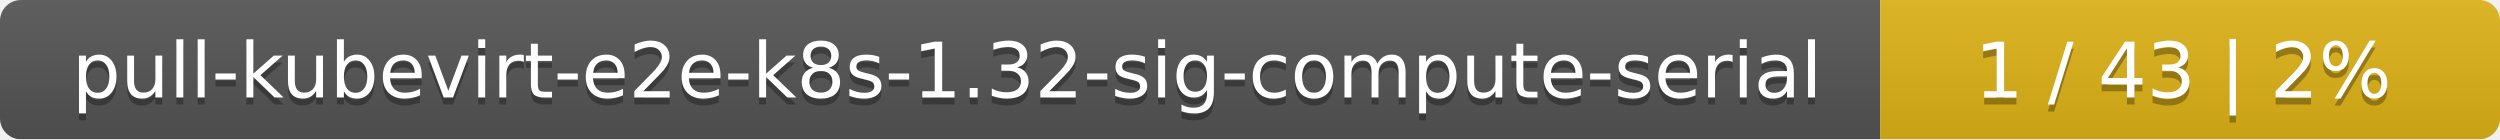
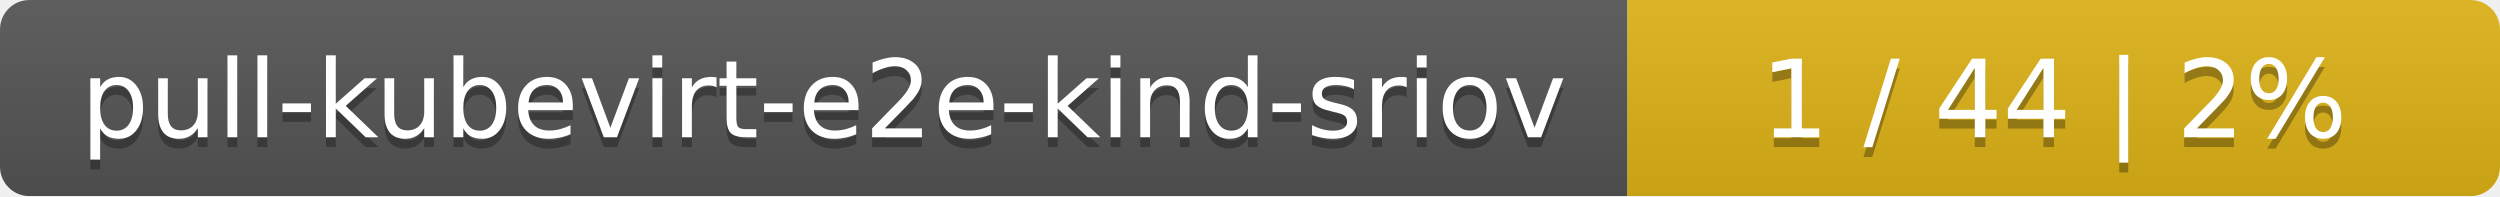
- <svg xmlns="http://www.w3.org/2000/svg" width="359" height="20">
+ <svg xmlns="http://www.w3.org/2000/svg" width="255" height="20">
  <linearGradient id="smooth" x2="0" y2="100%">
    <stop offset="0" stop-color="#bbb" stop-opacity=".1" />
    <stop offset="1" stop-opacity=".1" />
  </linearGradient>
  <mask id="round">
-     <rect width="359" height="20" rx="3" fill="#fff" />
+     <rect width="255" height="20" rx="3" fill="#fff" />
  </mask>
  <g mask="url(#round)">
-     <rect width="270" height="20" fill="#555" />
-     <rect x="270" width="89" height="20" fill="#dfb317" />
-     <rect width="359" height="20" fill="url(#smooth)" />
+     <rect width="166" height="20" fill="#555" />
+     <rect x="166" width="89" height="20" fill="#dfb317" />
+     <rect width="255" height="20" fill="url(#smooth)" />
  </g>
  <g fill="#fff" text-anchor="middle" font-family="DejaVu Sans,Verdana,Geneva,sans-serif" font-size="11">
-     <text x="136" y="15" fill="#010101" fill-opacity=".3">pull-kubevirt-e2e-k8s-1.32-sig-compute-serial</text>
-     <text x="136" y="14">pull-kubevirt-e2e-k8s-1.32-sig-compute-serial</text>
-     <text x="313.5" y="15" fill="#010101" fill-opacity=".3">1 / 43    |    2%</text>
-     <text x="313.5" y="14">1 / 43    |    2%</text>
+     <text x="84" y="15" fill="#010101" fill-opacity=".3">pull-kubevirt-e2e-kind-sriov</text>
+     <text x="84" y="14">pull-kubevirt-e2e-kind-sriov</text>
+     <text x="209.5" y="15" fill="#010101" fill-opacity=".3">1 / 44    |    2%</text>
+     <text x="209.5" y="14">1 / 44    |    2%</text>
  </g>
</svg>
